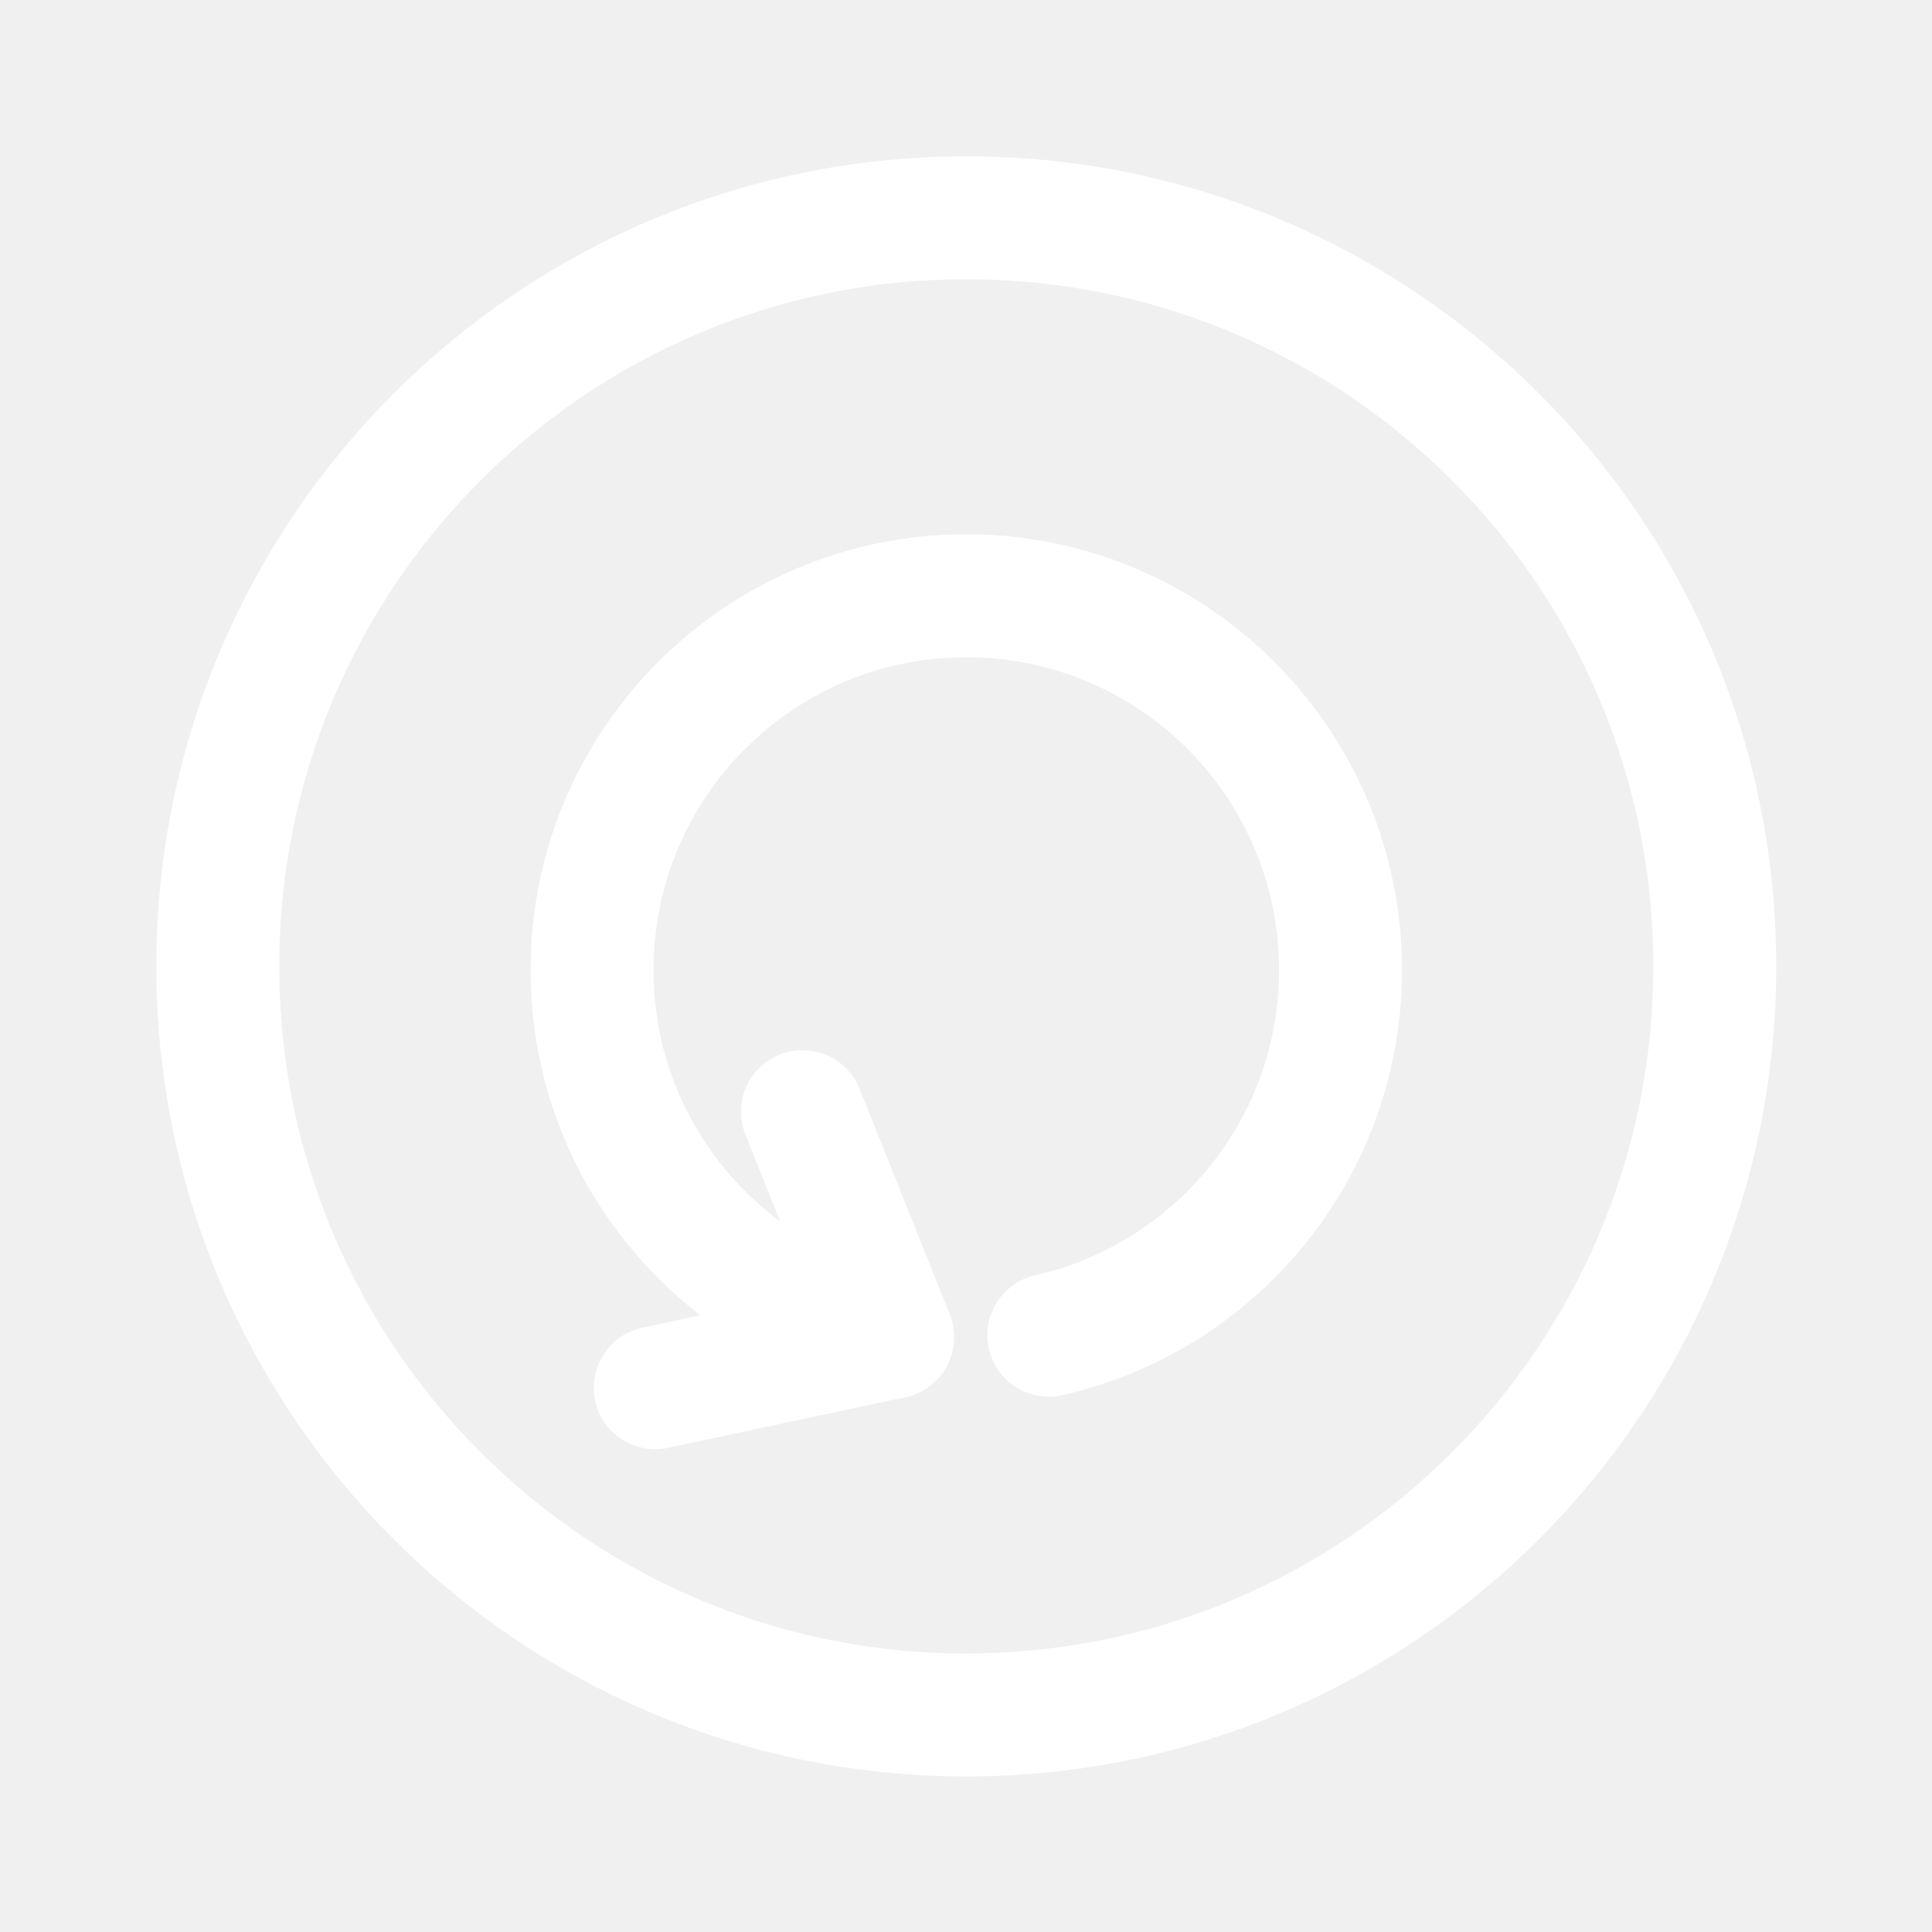
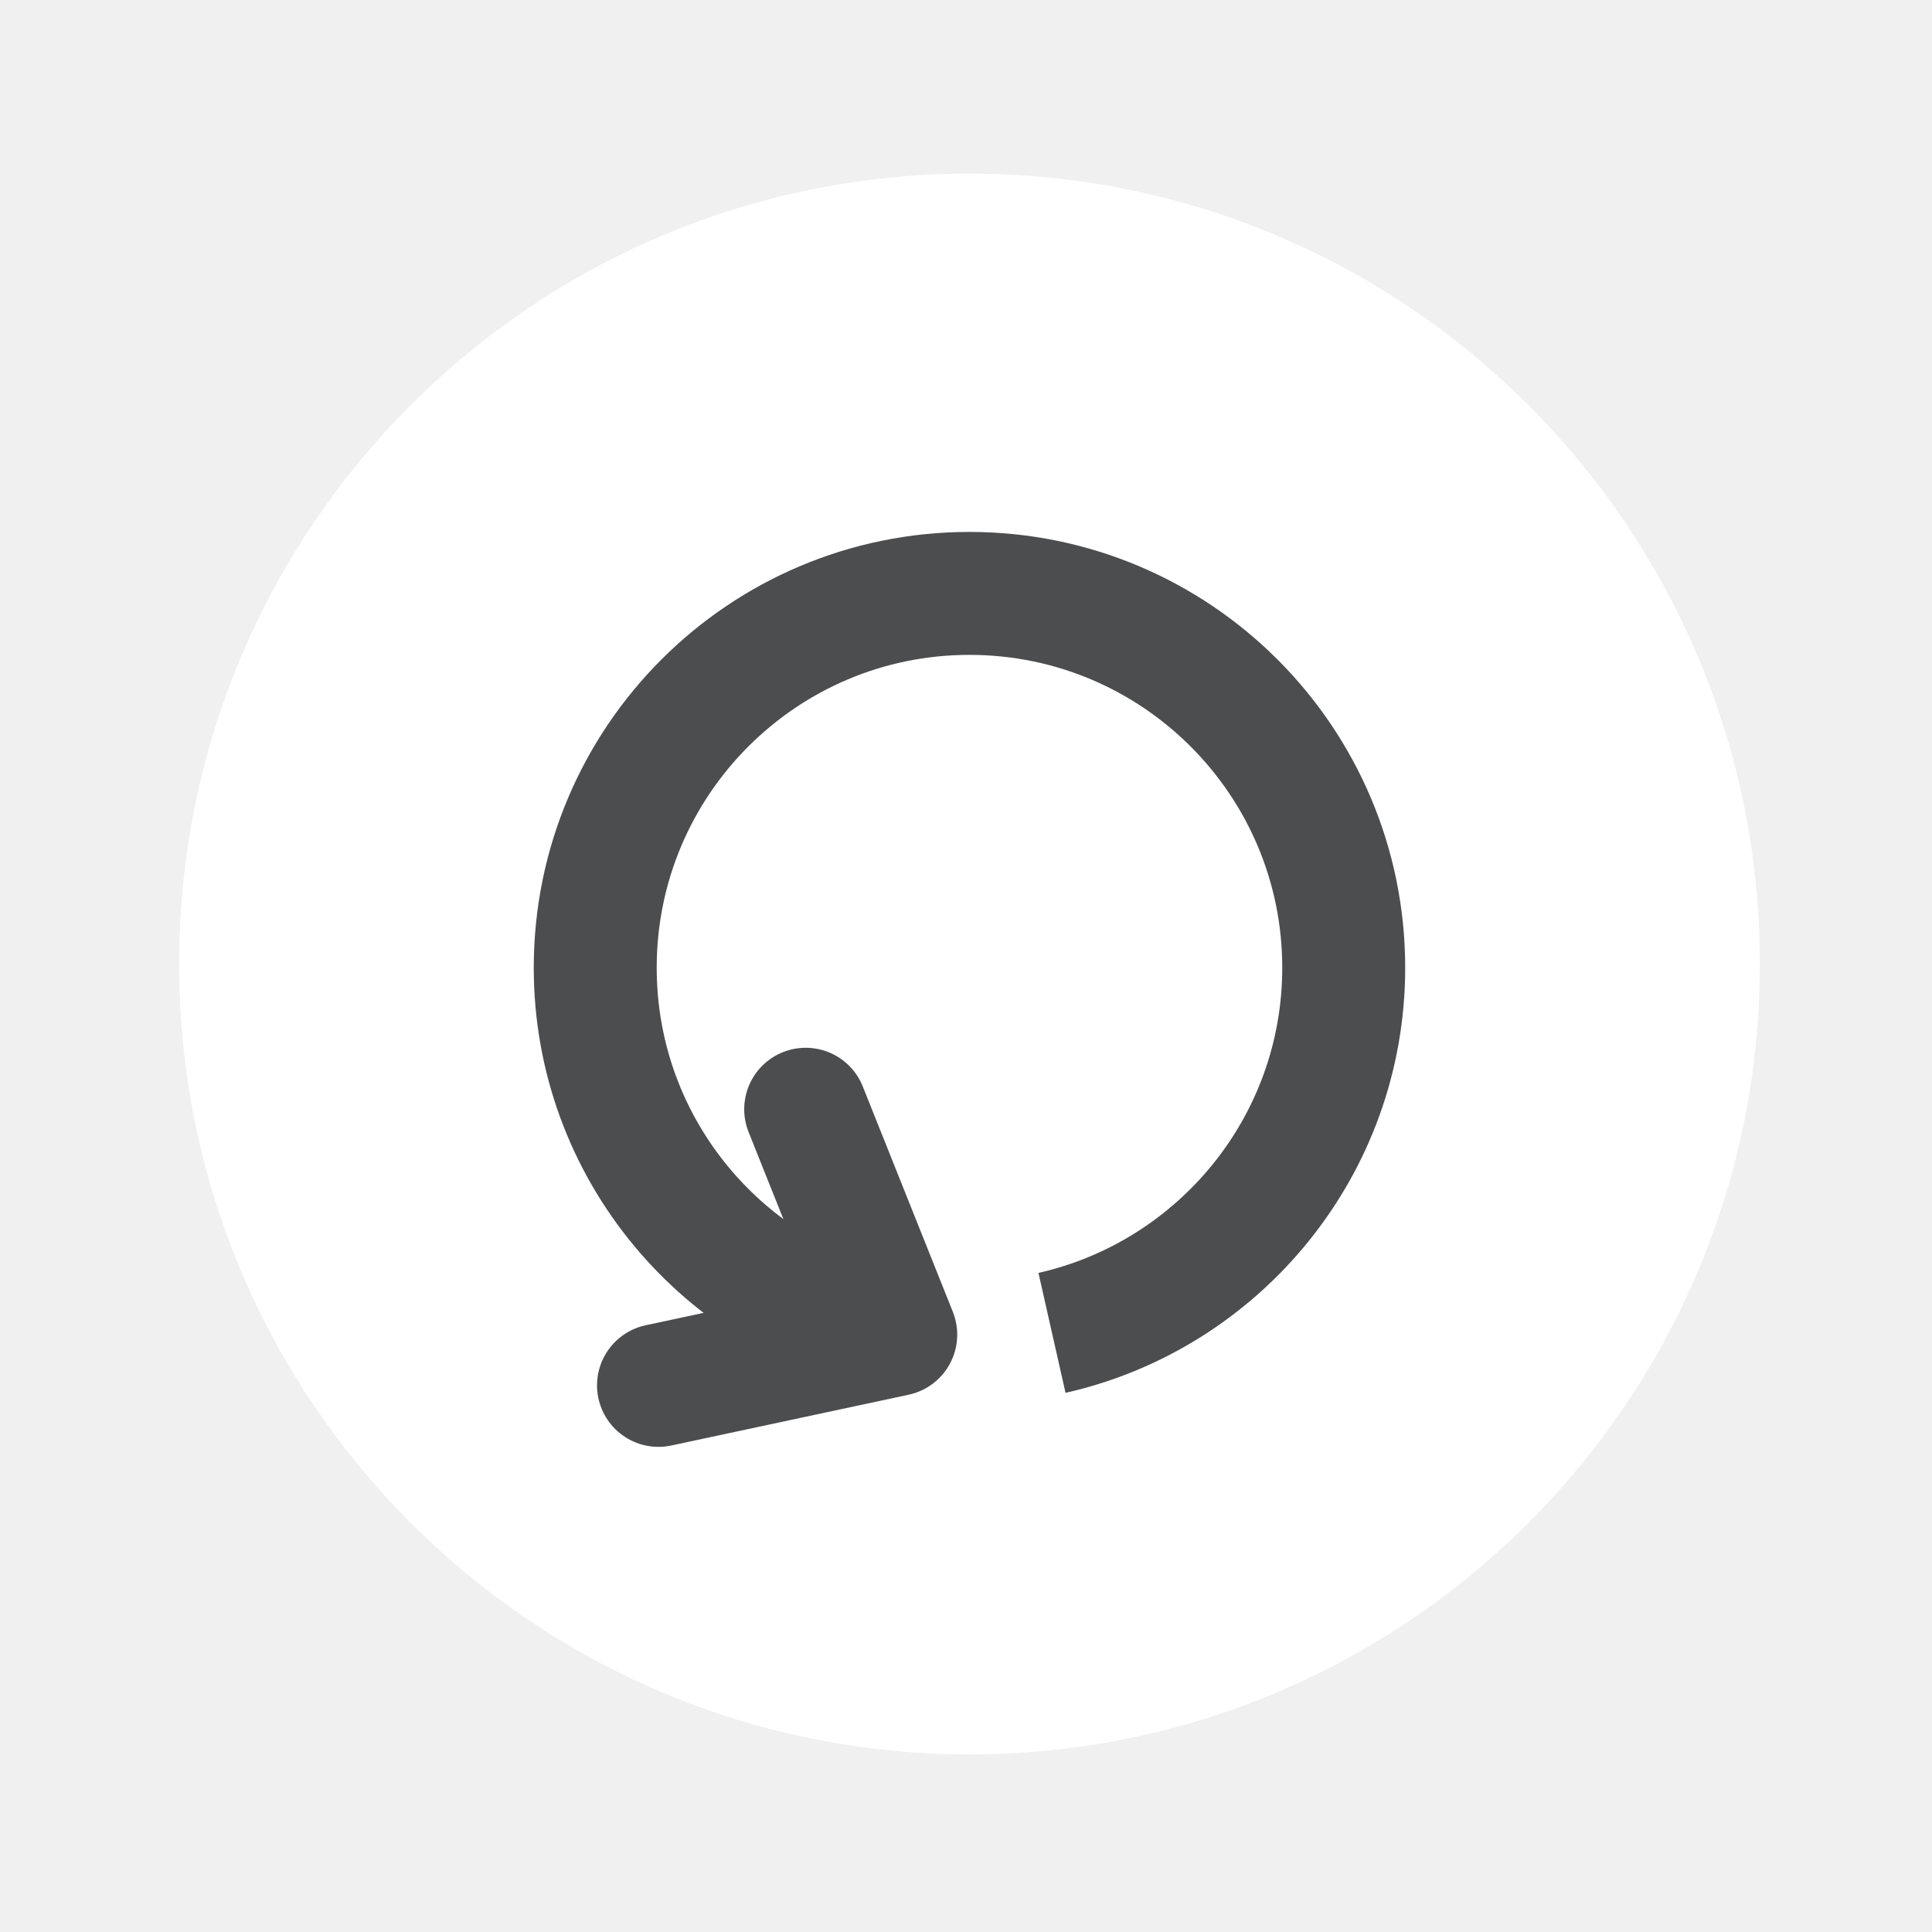
- <svg xmlns="http://www.w3.org/2000/svg" version="1.1" id="Icon" width="55" height="55" viewBox="-4.45 -4.45 55 55" overflow="visible" xml:space="preserve">
-   <path fill="none" stroke="#FFFFFF" stroke-width="3.5" d="M23.059,1.75c11.77,0,21.307,9.543,21.307,21.309  c0,11.768-9.537,21.312-21.307,21.312S1.75,34.826,1.75,23.059C1.751,11.293,11.29,1.75,23.059,1.75z" />
-   <path fill="none" stroke="#FFFFFF" stroke-width="3.5" stroke-linecap="round" d="M20.959,33.612  c-4.879-0.975-8.555-5.282-8.555-10.446c0-5.885,4.77-10.656,10.653-10.656c5.885,0,10.655,4.771,10.655,10.656  c0,5.074-3.551,9.322-8.305,10.394" />
-   <polyline fill="none" stroke="#FFFFFF" stroke-width="3.5" stroke-linecap="round" stroke-linejoin="round" points="18.395,27.196   20.959,33.612 14.204,35.057 " />
+ <svg xmlns="http://www.w3.org/2000/svg" enable-background="new 0 0 55 55" height="55px" version="1.1" viewBox="0 0 55 55" width="55px" x="0px" xml:space="preserve" y="0px">
+   <g display="block" id="view-refresh">
+     <g>
+       <path d="M27.6,4.943c12.429,0,22.5,10.076,22.5,22.498c0,12.426-10.07,22.502-22.5,22.502    c-12.428,0-22.5-10.078-22.5-22.502C5.101,15.019,15.173,4.943,27.6,4.943z" fill="#FFFFFF" />
+       <path d="M25.5,37.994c-4.879-0.975-8.555-5.281-8.555-10.445    c0-5.885,4.77-10.656,10.652-10.656c5.886,0,10.656,4.771,10.656,10.656c0,5.074-3.551,9.322-8.305,10.395" fill="none" stroke="#4C4D4F" stroke-width="3.5" />
+       <polyline fill="none" points="    22.936,31.578 25.5,37.994 18.746,39.439   " stroke="#4C4D4F" stroke-linecap="round" stroke-linejoin="round" stroke-width="3.5" />
+     </g>
+   </g>
</svg>
